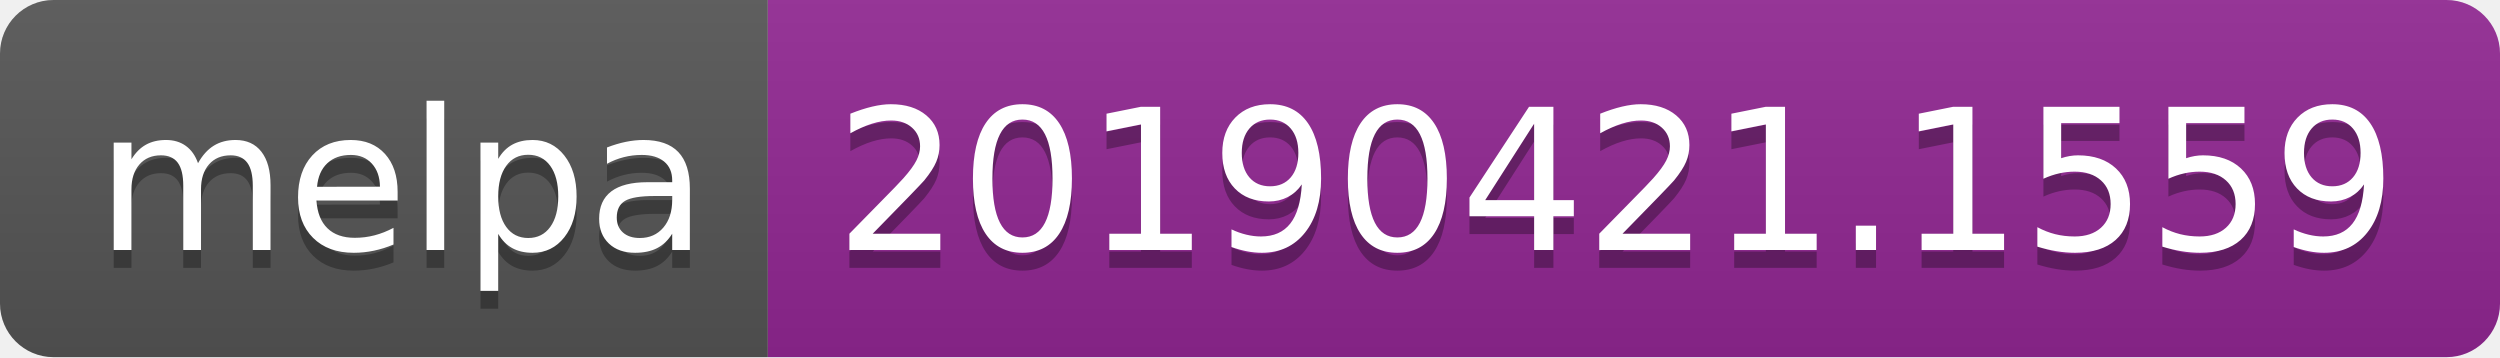
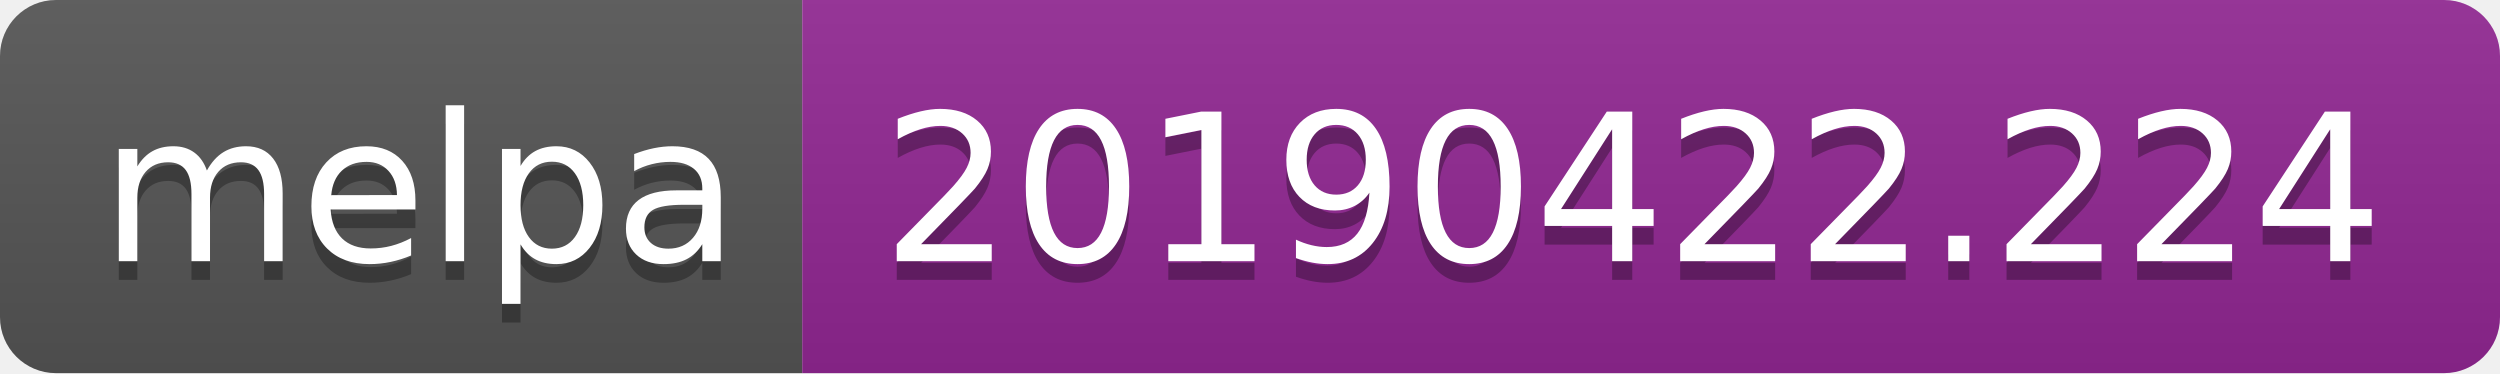
- <svg xmlns="http://www.w3.org/2000/svg" width="140" height="20">
+ <svg xmlns="http://www.w3.org/2000/svg" width="134" height="20">
  <linearGradient id="b" x2="0" y2="100%">
    <stop offset="0" stop-color="#bbb" stop-opacity=".1" />
    <stop offset="1" stop-opacity=".1" />
  </linearGradient>
  <clipPath id="a">
-     <rect width="140" height="20" rx="3" fill="#fff" />
+     <rect width="134" height="20" rx="3" fill="#fff" />
  </clipPath>
  <g clip-path="url(#a)">
    <path fill="#555" d="M0 0h43v20H0z" />
-     <path fill="#922793" d="M43 0h97v20H43z" />
-     <path fill="url(#b)" d="M0 0h140v20H0z" />
+     <path fill="#922793" d="M43 0h91v20H43z" />
+     <path fill="url(#b)" d="M0 0h134v20H0z" />
  </g>
  <g fill="#fff" text-anchor="middle" font-family="DejaVu Sans,Verdana,Geneva,sans-serif" font-size="110">
    <text x="225" y="150" fill="#010101" fill-opacity=".3" transform="scale(.1)" textLength="330">melpa</text>
    <text x="225" y="140" transform="scale(.1)" textLength="330">melpa</text>
-     <text x="905" y="150" fill="#010101" fill-opacity=".3" transform="scale(.1)" textLength="870">20190421.1559</text>
-     <text x="905" y="140" transform="scale(.1)" textLength="870">20190421.1559</text>
+     <text x="875" y="150" fill="#010101" fill-opacity=".3" transform="scale(.1)" textLength="810">20190422.224</text>
+     <text x="875" y="140" transform="scale(.1)" textLength="810">20190422.224</text>
  </g>
</svg>
